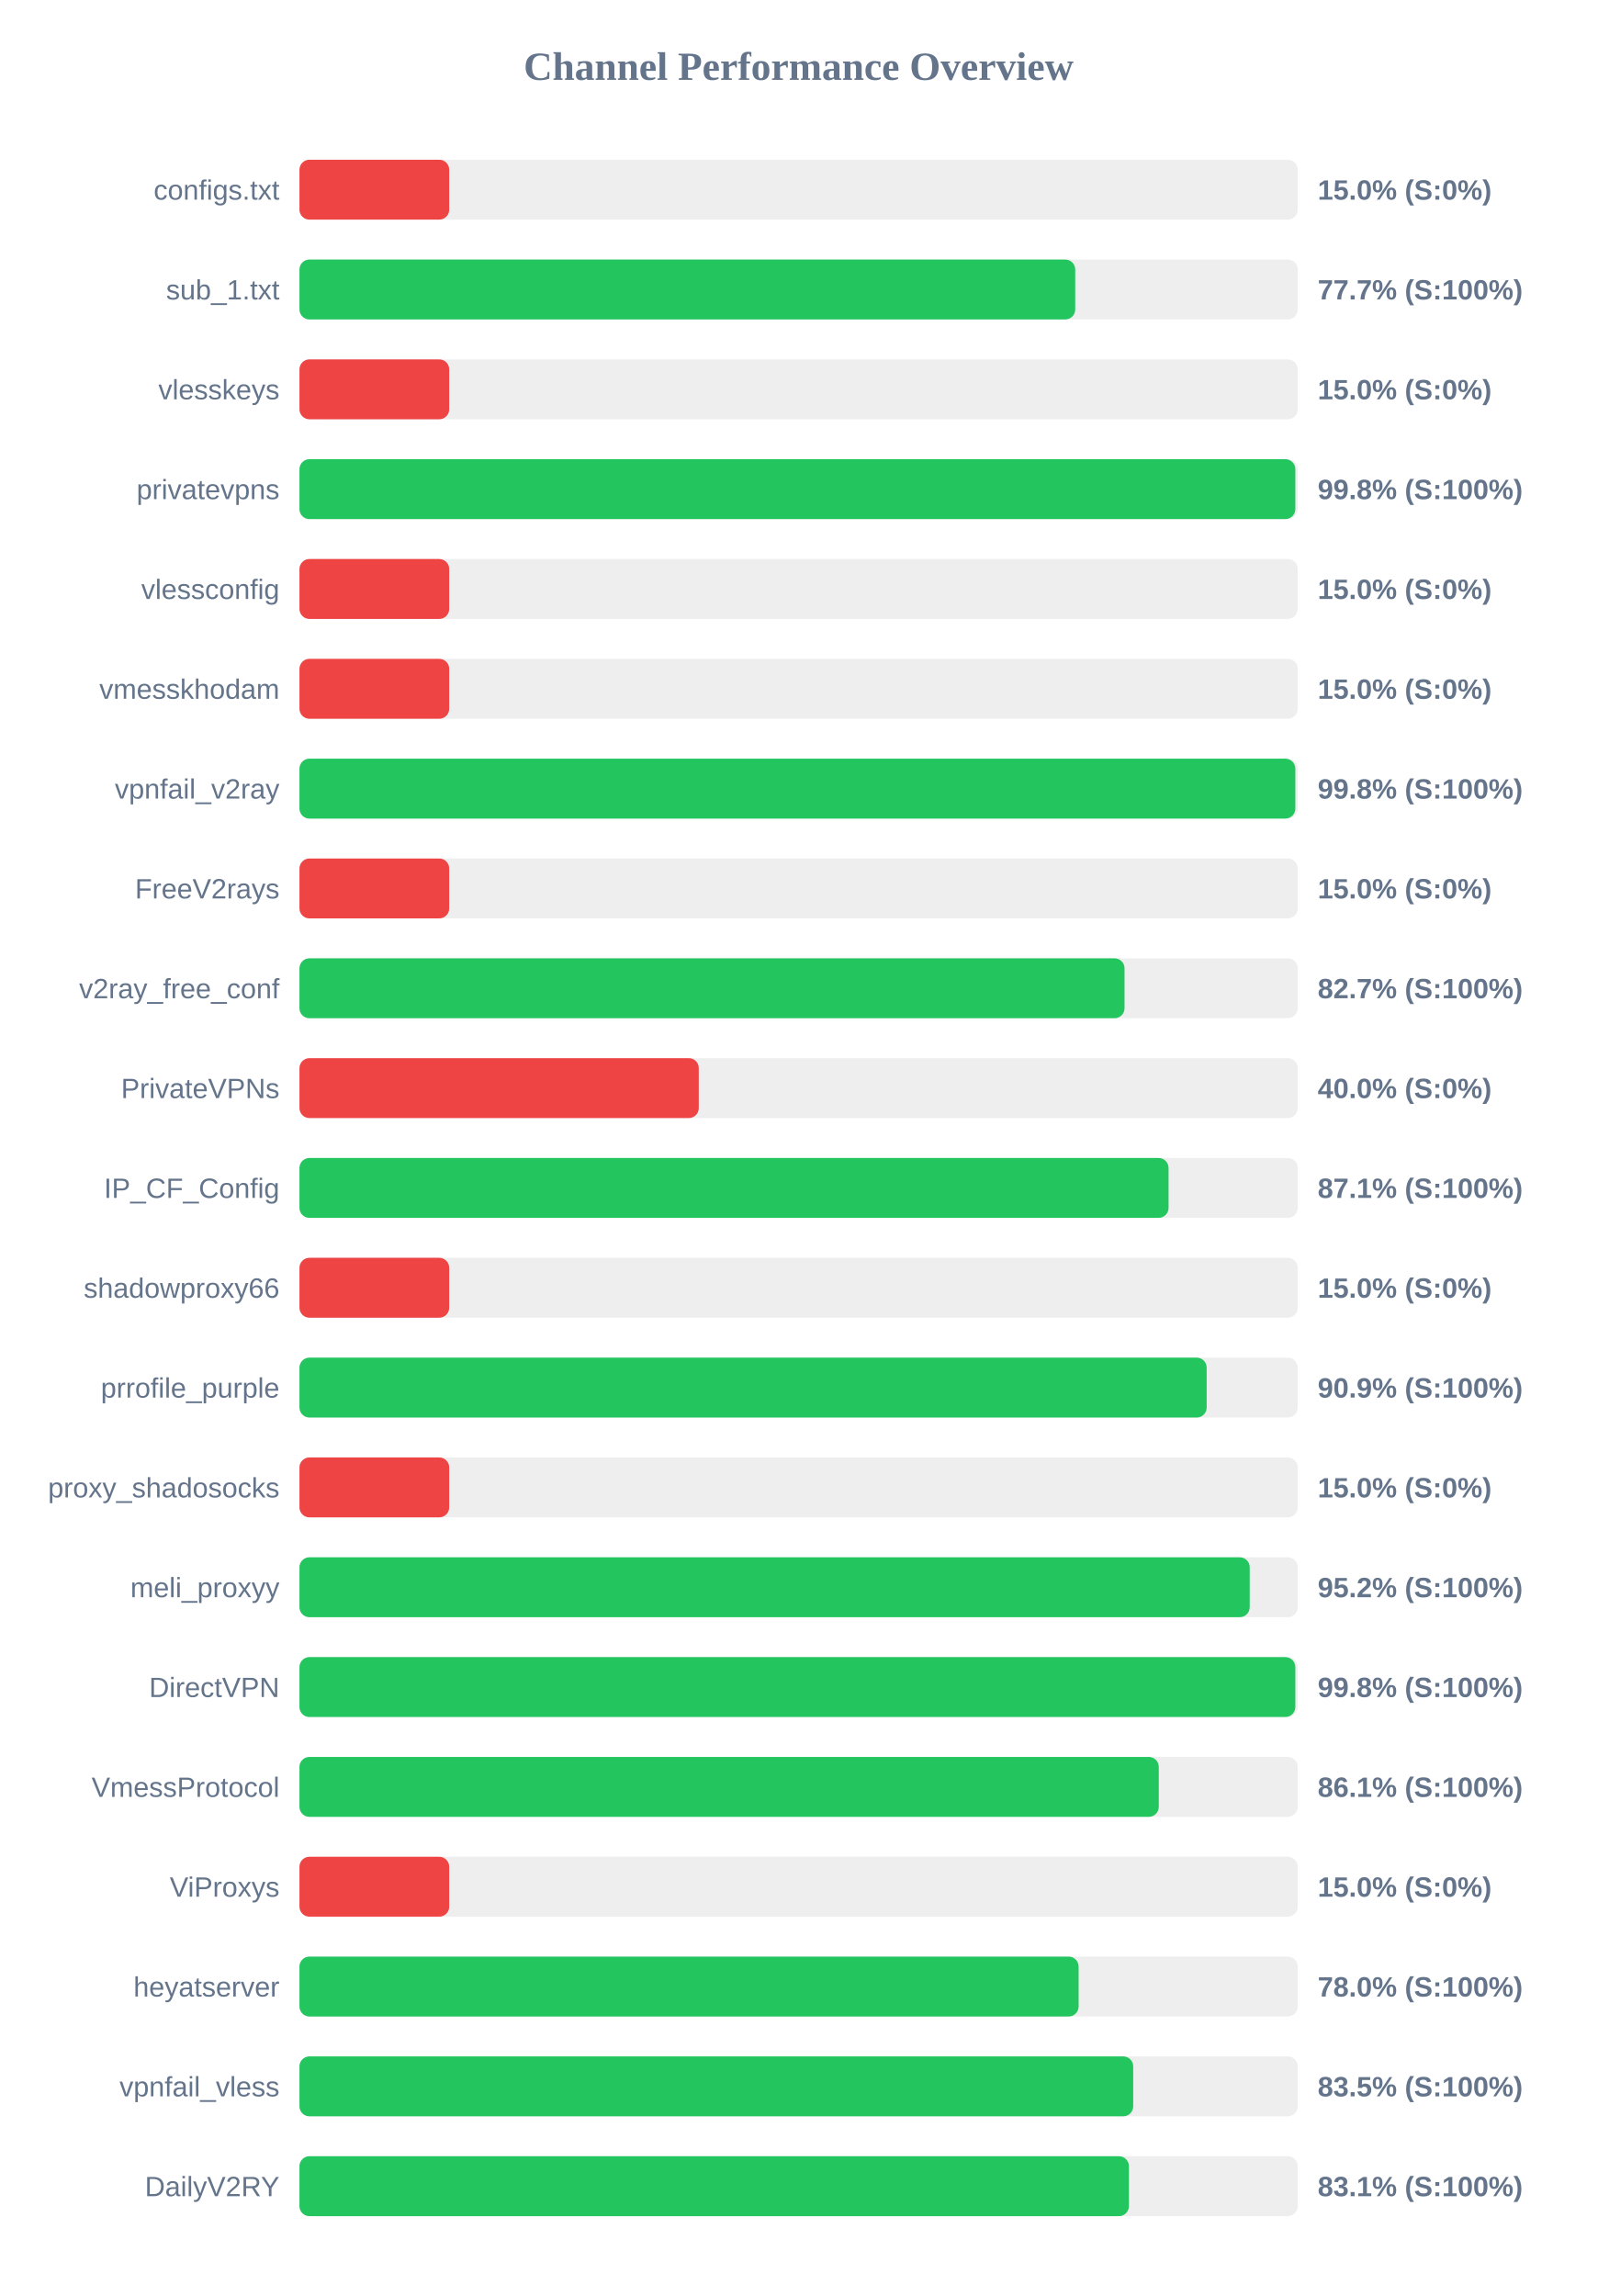
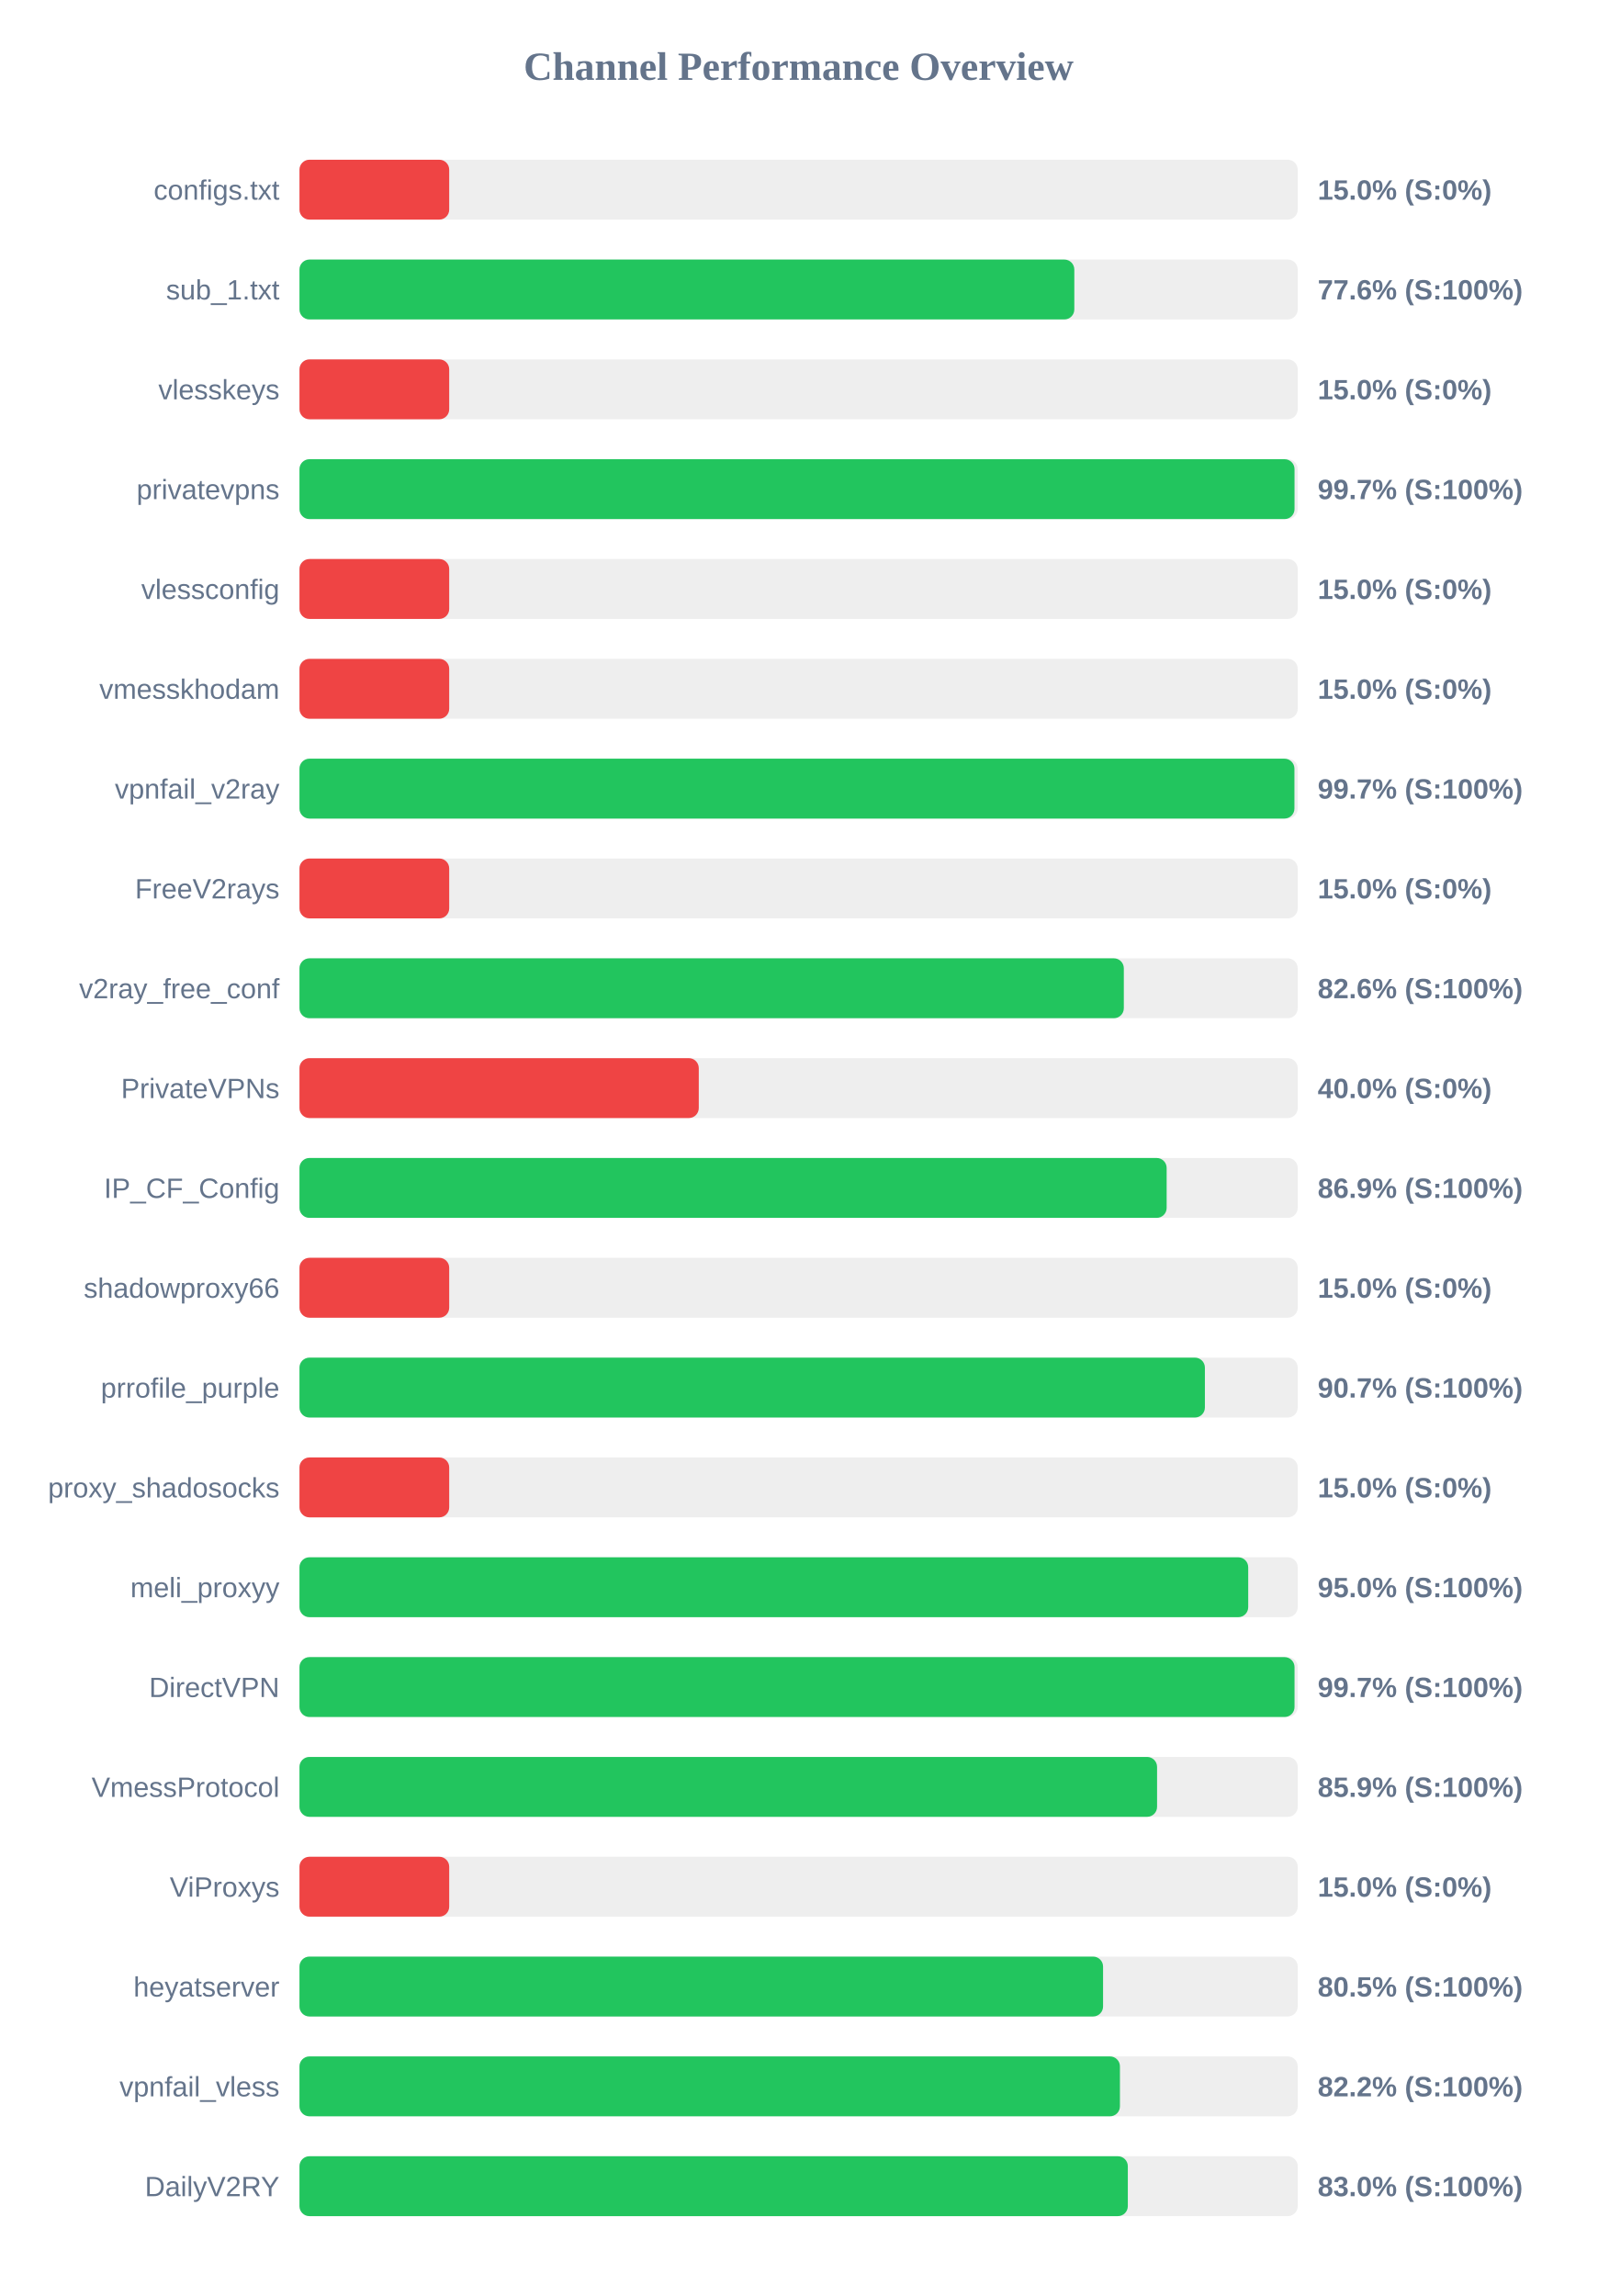
<svg xmlns="http://www.w3.org/2000/svg" width="800" height="1150" version="1.1">
  <style>
        .row { font: 14px Arial; fill: #64748b; }
        .score { font: bold 14px Arial; fill: #64748b; }
    </style>
  <text x="400" y="40" text-anchor="middle" font-size="20px" font-weight="bold" fill="#64748b">Channel Performance Overview</text>
  <rect x="150" y="80" width="500" height="30" fill="#eee" rx="5" />
  <rect x="150" y="80" width="75.0" height="30" fill="#ef4444" rx="5" />
  <text x="140" y="100" text-anchor="end" class="row">configs.txt</text>
  <text x="660" y="100" text-anchor="start" class="score">15.0% (S:0%)</text>
  <rect x="150" y="130" width="500" height="30" fill="#eee" rx="5" />
-   <rect x="150" y="130" width="388.55" height="30" fill="#22c55e" rx="5" />
+   <rect x="150" y="130" width="388.1" height="30" fill="#22c55e" rx="5" />
  <text x="140" y="150" text-anchor="end" class="row">sub_1.txt</text>
-   <text x="660" y="150" text-anchor="start" class="score">77.7% (S:100%)</text>
+   <text x="660" y="150" text-anchor="start" class="score">77.6% (S:100%)</text>
  <rect x="150" y="180" width="500" height="30" fill="#eee" rx="5" />
  <rect x="150" y="180" width="75.0" height="30" fill="#ef4444" rx="5" />
  <text x="140" y="200" text-anchor="end" class="row">vlesskeys</text>
  <text x="660" y="200" text-anchor="start" class="score">15.0% (S:0%)</text>
  <rect x="150" y="230" width="500" height="30" fill="#eee" rx="5" />
-   <rect x="150" y="230" width="498.8" height="30" fill="#22c55e" rx="5" />
+   <rect x="150" y="230" width="498.4" height="30" fill="#22c55e" rx="5" />
  <text x="140" y="250" text-anchor="end" class="row">privatevpns</text>
-   <text x="660" y="250" text-anchor="start" class="score">99.8% (S:100%)</text>
+   <text x="660" y="250" text-anchor="start" class="score">99.7% (S:100%)</text>
  <rect x="150" y="280" width="500" height="30" fill="#eee" rx="5" />
  <rect x="150" y="280" width="75.0" height="30" fill="#ef4444" rx="5" />
  <text x="140" y="300" text-anchor="end" class="row">vlessconfig</text>
  <text x="660" y="300" text-anchor="start" class="score">15.0% (S:0%)</text>
  <rect x="150" y="330" width="500" height="30" fill="#eee" rx="5" />
  <rect x="150" y="330" width="75.0" height="30" fill="#ef4444" rx="5" />
  <text x="140" y="350" text-anchor="end" class="row">vmesskhodam</text>
  <text x="660" y="350" text-anchor="start" class="score">15.0% (S:0%)</text>
  <rect x="150" y="380" width="500" height="30" fill="#eee" rx="5" />
-   <rect x="150" y="380" width="498.8" height="30" fill="#22c55e" rx="5" />
+   <rect x="150" y="380" width="498.35" height="30" fill="#22c55e" rx="5" />
  <text x="140" y="400" text-anchor="end" class="row">vpnfail_v2ray</text>
-   <text x="660" y="400" text-anchor="start" class="score">99.8% (S:100%)</text>
+   <text x="660" y="400" text-anchor="start" class="score">99.7% (S:100%)</text>
  <rect x="150" y="430" width="500" height="30" fill="#eee" rx="5" />
  <rect x="150" y="430" width="75.0" height="30" fill="#ef4444" rx="5" />
  <text x="140" y="450" text-anchor="end" class="row">FreeV2rays</text>
  <text x="660" y="450" text-anchor="start" class="score">15.0% (S:0%)</text>
  <rect x="150" y="480" width="500" height="30" fill="#eee" rx="5" />
-   <rect x="150" y="480" width="413.25" height="30" fill="#22c55e" rx="5" />
+   <rect x="150" y="480" width="412.9" height="30" fill="#22c55e" rx="5" />
  <text x="140" y="500" text-anchor="end" class="row">v2ray_free_conf</text>
-   <text x="660" y="500" text-anchor="start" class="score">82.7% (S:100%)</text>
+   <text x="660" y="500" text-anchor="start" class="score">82.6% (S:100%)</text>
  <rect x="150" y="530" width="500" height="30" fill="#eee" rx="5" />
  <rect x="150" y="530" width="200.0" height="30" fill="#ef4444" rx="5" />
  <text x="140" y="550" text-anchor="end" class="row">PrivateVPNs</text>
  <text x="660" y="550" text-anchor="start" class="score">40.0% (S:0%)</text>
  <rect x="150" y="580" width="500" height="30" fill="#eee" rx="5" />
-   <rect x="150" y="580" width="435.3" height="30" fill="#22c55e" rx="5" />
+   <rect x="150" y="580" width="434.35" height="30" fill="#22c55e" rx="5" />
  <text x="140" y="600" text-anchor="end" class="row">IP_CF_Config</text>
-   <text x="660" y="600" text-anchor="start" class="score">87.1% (S:100%)</text>
+   <text x="660" y="600" text-anchor="start" class="score">86.9% (S:100%)</text>
  <rect x="150" y="630" width="500" height="30" fill="#eee" rx="5" />
  <rect x="150" y="630" width="75.0" height="30" fill="#ef4444" rx="5" />
  <text x="140" y="650" text-anchor="end" class="row">shadowproxy66</text>
  <text x="660" y="650" text-anchor="start" class="score">15.0% (S:0%)</text>
  <rect x="150" y="680" width="500" height="30" fill="#eee" rx="5" />
-   <rect x="150" y="680" width="454.4" height="30" fill="#22c55e" rx="5" />
+   <rect x="150" y="680" width="453.5" height="30" fill="#22c55e" rx="5" />
  <text x="140" y="700" text-anchor="end" class="row">prrofile_purple</text>
-   <text x="660" y="700" text-anchor="start" class="score">90.9% (S:100%)</text>
+   <text x="660" y="700" text-anchor="start" class="score">90.7% (S:100%)</text>
  <rect x="150" y="730" width="500" height="30" fill="#eee" rx="5" />
  <rect x="150" y="730" width="75.0" height="30" fill="#ef4444" rx="5" />
  <text x="140" y="750" text-anchor="end" class="row">proxy_shadosocks</text>
  <text x="660" y="750" text-anchor="start" class="score">15.0% (S:0%)</text>
  <rect x="150" y="780" width="500" height="30" fill="#eee" rx="5" />
-   <rect x="150" y="780" width="475.95" height="30" fill="#22c55e" rx="5" />
+   <rect x="150" y="780" width="475.2" height="30" fill="#22c55e" rx="5" />
  <text x="140" y="800" text-anchor="end" class="row">meli_proxyy</text>
-   <text x="660" y="800" text-anchor="start" class="score">95.2% (S:100%)</text>
+   <text x="660" y="800" text-anchor="start" class="score">95.0% (S:100%)</text>
  <rect x="150" y="830" width="500" height="30" fill="#eee" rx="5" />
-   <rect x="150" y="830" width="498.8" height="30" fill="#22c55e" rx="5" />
+   <rect x="150" y="830" width="498.4" height="30" fill="#22c55e" rx="5" />
  <text x="140" y="850" text-anchor="end" class="row">DirectVPN</text>
-   <text x="660" y="850" text-anchor="start" class="score">99.8% (S:100%)</text>
+   <text x="660" y="850" text-anchor="start" class="score">99.7% (S:100%)</text>
  <rect x="150" y="880" width="500" height="30" fill="#eee" rx="5" />
-   <rect x="150" y="880" width="430.4" height="30" fill="#22c55e" rx="5" />
+   <rect x="150" y="880" width="429.55" height="30" fill="#22c55e" rx="5" />
  <text x="140" y="900" text-anchor="end" class="row">VmessProtocol</text>
-   <text x="660" y="900" text-anchor="start" class="score">86.1% (S:100%)</text>
+   <text x="660" y="900" text-anchor="start" class="score">85.9% (S:100%)</text>
  <rect x="150" y="930" width="500" height="30" fill="#eee" rx="5" />
  <rect x="150" y="930" width="75.0" height="30" fill="#ef4444" rx="5" />
  <text x="140" y="950" text-anchor="end" class="row">ViProxys</text>
  <text x="660" y="950" text-anchor="start" class="score">15.0% (S:0%)</text>
  <rect x="150" y="980" width="500" height="30" fill="#eee" rx="5" />
-   <rect x="150" y="980" width="390.25" height="30" fill="#22c55e" rx="5" />
+   <rect x="150" y="980" width="402.5" height="30" fill="#22c55e" rx="5" />
  <text x="140" y="1000" text-anchor="end" class="row">heyatserver</text>
-   <text x="660" y="1000" text-anchor="start" class="score">78.0% (S:100%)</text>
+   <text x="660" y="1000" text-anchor="start" class="score">80.5% (S:100%)</text>
  <rect x="150" y="1030" width="500" height="30" fill="#eee" rx="5" />
-   <rect x="150" y="1030" width="417.6" height="30" fill="#22c55e" rx="5" />
+   <rect x="150" y="1030" width="410.95" height="30" fill="#22c55e" rx="5" />
  <text x="140" y="1050" text-anchor="end" class="row">vpnfail_vless</text>
-   <text x="660" y="1050" text-anchor="start" class="score">83.5% (S:100%)</text>
+   <text x="660" y="1050" text-anchor="start" class="score">82.2% (S:100%)</text>
  <rect x="150" y="1080" width="500" height="30" fill="#eee" rx="5" />
-   <rect x="150" y="1080" width="415.45" height="30" fill="#22c55e" rx="5" />
+   <rect x="150" y="1080" width="414.9" height="30" fill="#22c55e" rx="5" />
  <text x="140" y="1100" text-anchor="end" class="row">DailyV2RY</text>
-   <text x="660" y="1100" text-anchor="start" class="score">83.1% (S:100%)</text>
+   <text x="660" y="1100" text-anchor="start" class="score">83.0% (S:100%)</text>
</svg>
